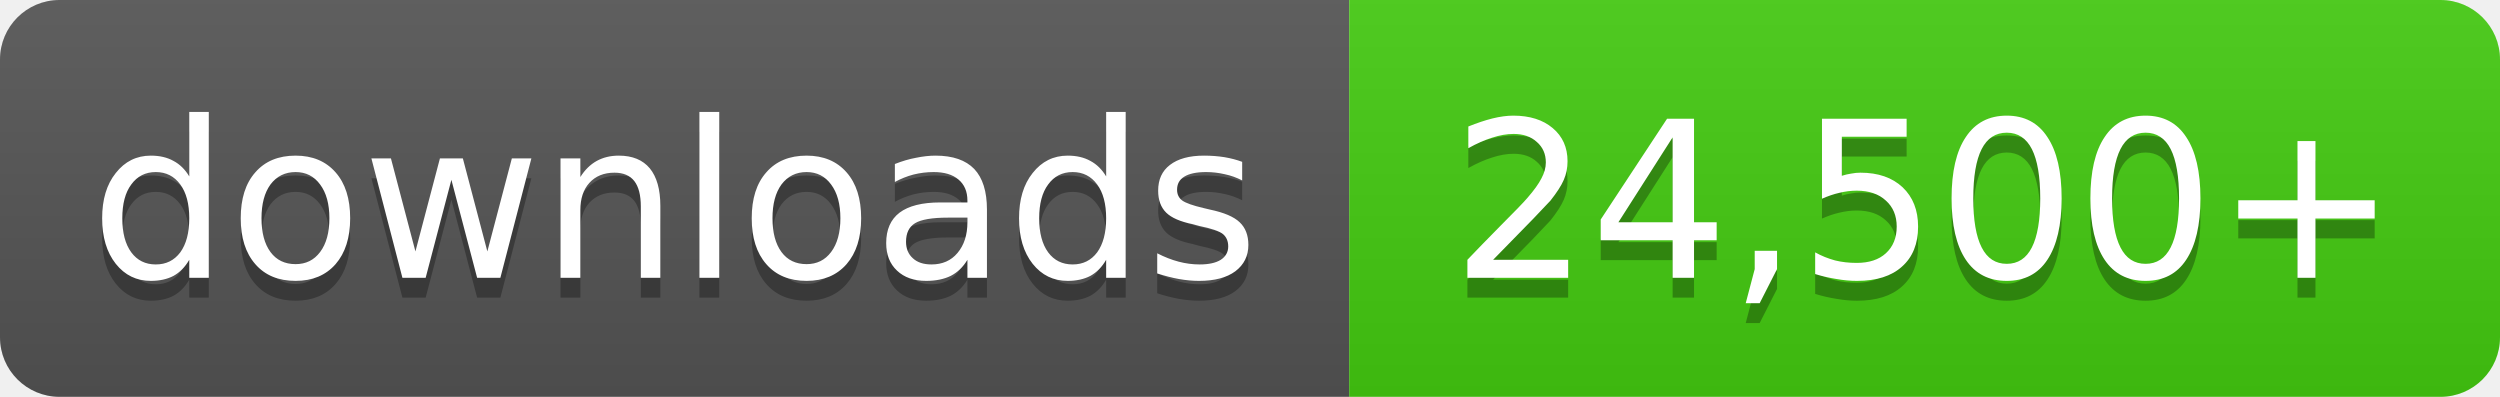
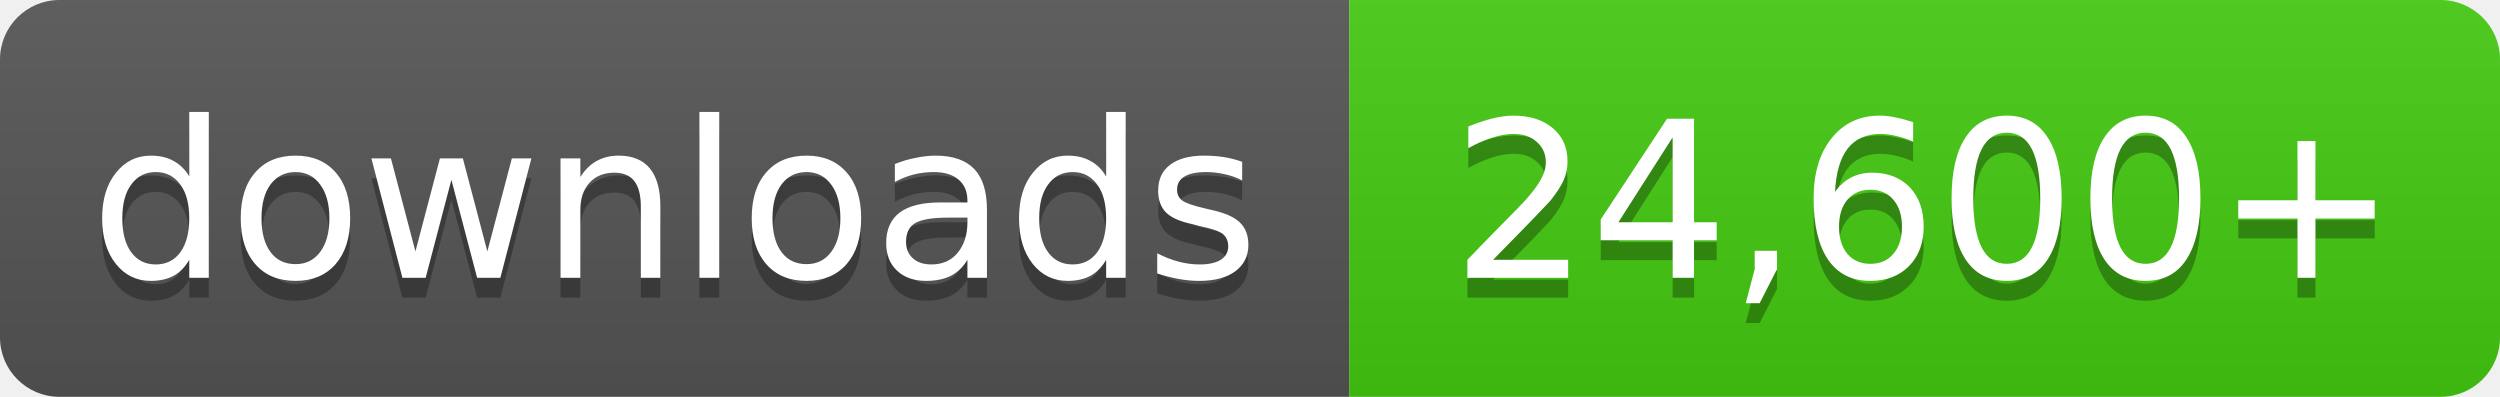
- <svg xmlns="http://www.w3.org/2000/svg" width="126" height="20" role="img" aria-label="downloads: 24,500+">
+ <svg xmlns="http://www.w3.org/2000/svg" width="126" height="20" role="img" aria-label="downloads: 24,600+">
  <linearGradient id="s" x2="0" y2="100%">
    <stop offset="0" stop-color="#bbb" stop-opacity=".1" />
    <stop offset="1" stop-opacity=".1" />
  </linearGradient>
  <clipPath id="r">
    <rect width="126" height="20" rx="3" fill="#fff" />
  </clipPath>
  <g clip-path="url(#r)">
    <rect width="68" height="20" fill="#555" />
    <rect x="68" width="58" height="20" fill="#4c1" />
    <rect width="126" height="20" fill="url(#s)" />
  </g>
  <g fill="#fff" text-anchor="middle" font-family="Verdana,Geneva,DejaVu Sans,sans-serif" font-size="11">
    <text x="34.0" y="15" fill="#010101" fill-opacity=".3">downloads</text>
    <text x="34.0" y="14">downloads</text>
-     <text x="97.0" y="15" fill="#010101" fill-opacity=".3">24,500+</text>
-     <text x="97.0" y="14">24,500+</text>
+     <text x="97.0" y="15" fill="#010101" fill-opacity=".3">24,600+</text>
+     <text x="97.0" y="14">24,600+</text>
  </g>
</svg>
